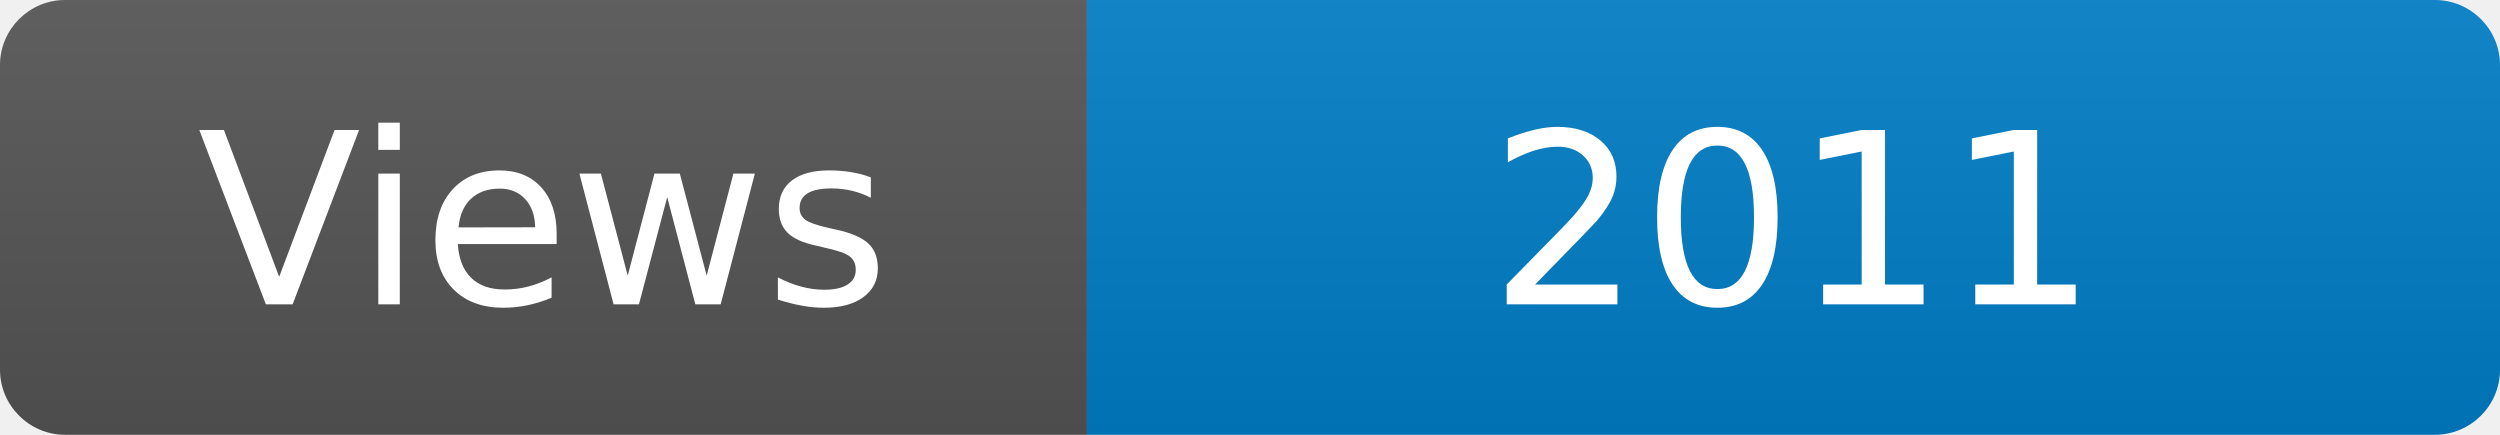
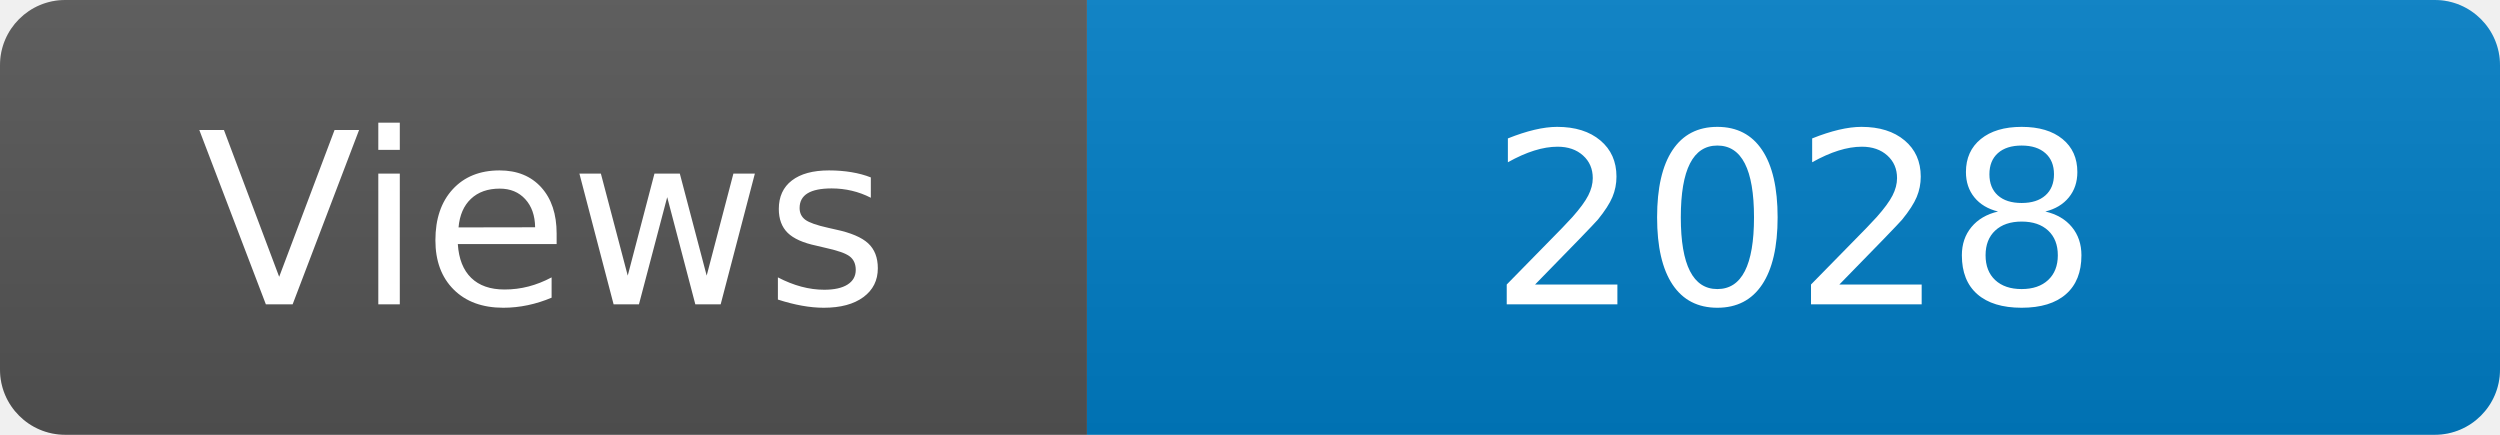
<svg xmlns="http://www.w3.org/2000/svg" width="115" height="20" role="img" aria-label="Maintained?: yes">
  <linearGradient id="s" x2="0" y2="100%">
    <stop offset="0" stop-color="#bbb" stop-opacity=".1" />
    <stop offset="1" stop-opacity=".1" />
  </linearGradient>
  <clipPath id="r">
    <rect width="115" height="20" rx="3" fill="#fff" />
  </clipPath>
  <g clip-path="url(#r)">
    <rect width="50" height="20" fill="#555" />
    <rect x="50" width="160" height="20" fill="#007ec6" />
    <rect width="115" height="20" fill="url(#s)" />
  </g>
  <g fill="#fff" text-anchor="middle" font-family="Verdana,Geneva,DejaVu Sans,sans-serif" font-size="110">
    <text x="250" y="140" transform="scale(.1)" fill="#fff">Views</text>
-     <text x="825" y="140" transform="scale(.1)" fill="#fff">2011</text>
+     <text x="825" y="140" transform="scale(.1)" fill="#fff">2028</text>
  </g>
</svg>
